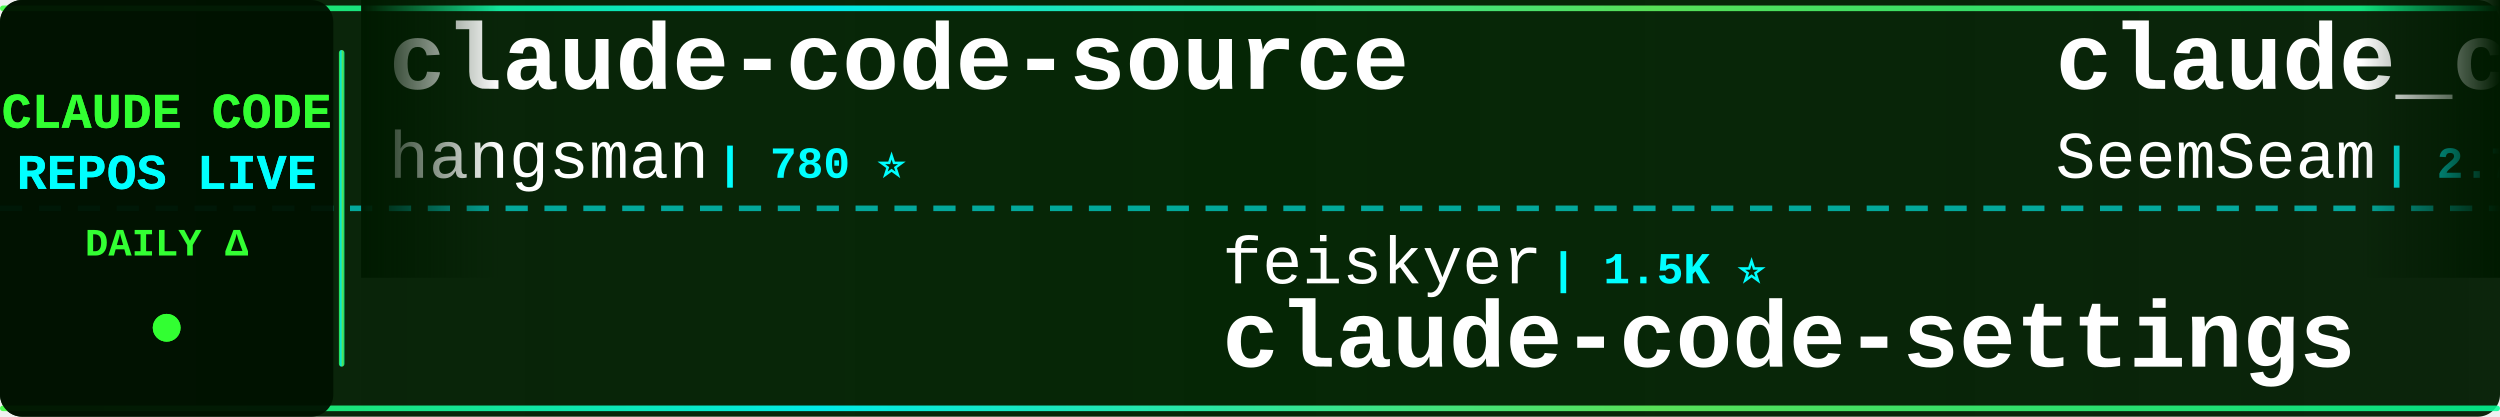
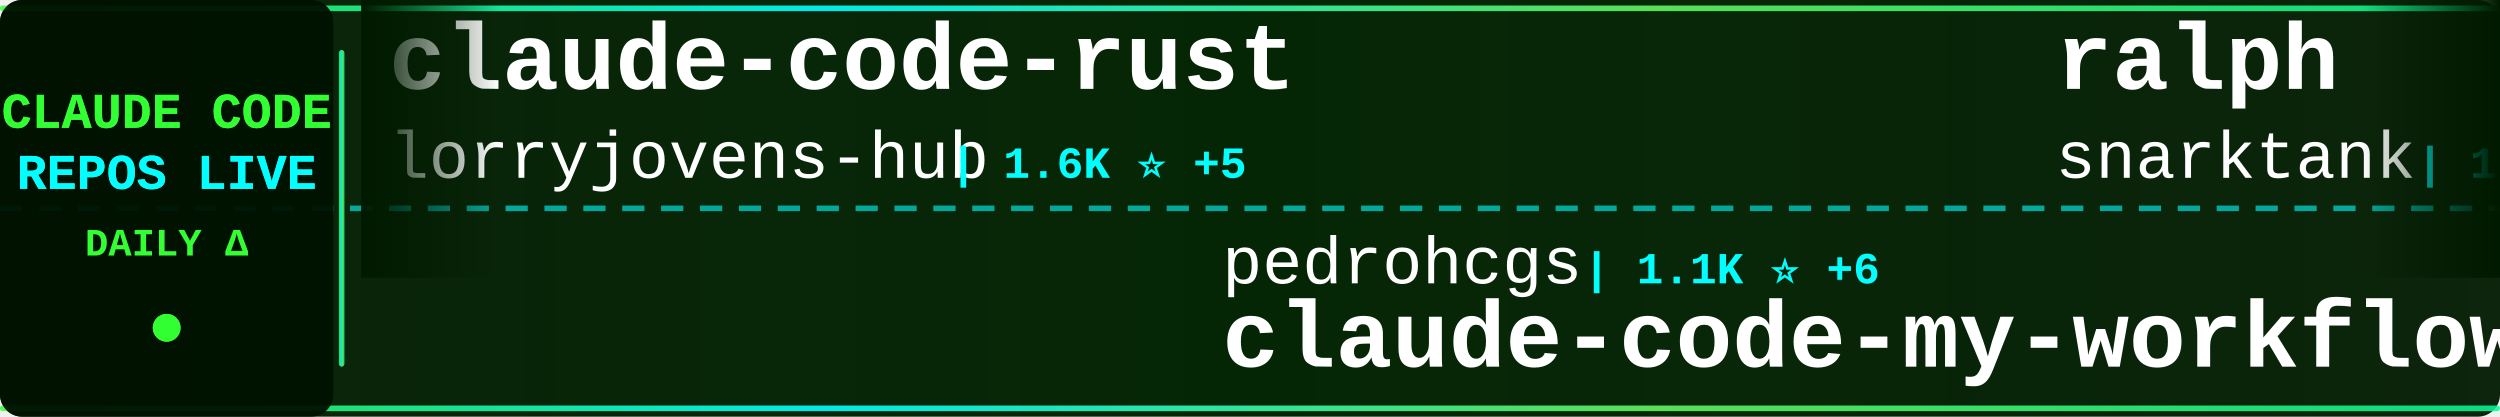
<svg xmlns="http://www.w3.org/2000/svg" width="900" height="150">
  <defs>
    <linearGradient id="tickerBg" x1="0%" y1="0%" x2="100%" y2="0%">
      <stop offset="0%" style="stop-color:#001a00;stop-opacity:0.95" />
      <stop offset="50%" style="stop-color:#002200;stop-opacity:0.98" />
      <stop offset="100%" style="stop-color:#001a00;stop-opacity:0.95" />
    </linearGradient>
    <linearGradient id="borderGrad" x1="0%" y1="0%" x2="100%" y2="0%">
      <stop offset="0%" style="stop-color:#33ff33;stop-opacity:0.85">
        <animate attributeName="stop-opacity" values="0.85;1;0.85" dur="2s" repeatCount="indefinite" />
      </stop>
      <stop offset="33%" style="stop-color:#00ffff;stop-opacity:0.9">
        <animate attributeName="stop-opacity" values="0.9;1;0.9" dur="2.2s" repeatCount="indefinite" />
      </stop>
      <stop offset="66%" style="stop-color:#66ff66;stop-opacity:0.85">
        <animate attributeName="stop-opacity" values="0.85;1;0.85" dur="1.8s" repeatCount="indefinite" />
      </stop>
      <stop offset="100%" style="stop-color:#00ff99;stop-opacity:0.85">
        <animate attributeName="stop-opacity" values="0.85;1;0.85" dur="2s" repeatCount="indefinite" />
      </stop>
    </linearGradient>
    <filter id="textGlow">
      <feGaussianBlur stdDeviation="0.1" result="coloredBlur" />
      <feMerge>
        <feMergeNode in="coloredBlur" />
        <feMergeNode in="SourceGraphic" />
      </feMerge>
    </filter>
    <filter id="metricGlow">
      <feGaussianBlur stdDeviation="0.2" result="coloredBlur" />
      <feMerge>
        <feMergeNode in="coloredBlur" />
        <feMergeNode in="SourceGraphic" />
      </feMerge>
    </filter>
    <linearGradient id="leftFade" x1="0%" y1="0%" x2="100%" y2="0%">
      <stop offset="0%" style="stop-color:#001a00;stop-opacity:1" />
      <stop offset="100%" style="stop-color:#001a00;stop-opacity:0" />
    </linearGradient>
    <linearGradient id="rightFade" x1="0%" y1="0%" x2="100%" y2="0%">
      <stop offset="0%" style="stop-color:#001a00;stop-opacity:0" />
      <stop offset="100%" style="stop-color:#001a00;stop-opacity:1" />
    </linearGradient>
  </defs>
  <rect width="900" height="150" fill="url(#tickerBg)" rx="8" />
  <rect x="0" y="2" width="900" height="2" fill="url(#borderGrad)" rx="1" />
  <rect x="0" y="146" width="900" height="2" fill="url(#borderGrad)" rx="1" />
  <line x1="0" y1="75" x2="900" y2="75" stroke="#00ffff" stroke-width="2" stroke-dasharray="8 6" opacity="0.6" />
  <rect x="0" y="0" width="120" height="150" fill="#001100" opacity="0.95" rx="8" />
  <text x="60" y="46" font-family="'Courier New', monospace" font-size="18" font-weight="bold" fill="#33ff33" text-anchor="middle" filter="url(#textGlow)">
    CLAUDE CODE
  </text>
  <text x="60" y="68" font-family="'Courier New', monospace" font-size="18" font-weight="bold" fill="#00ffff" text-anchor="middle" filter="url(#textGlow)">
    REPOS LIVE
  </text>
  <text x="60" y="92" font-family="'Courier New', monospace" font-size="14" font-weight="bold" fill="#33ff33" text-anchor="middle">
    DAILY Δ
  </text>
  <circle cx="60" cy="118" r="5" fill="#33ff33" filter="url(#metricGlow)">
    <animate attributeName="r" values="4;6;4" dur="1.5s" repeatCount="indefinite" />
    <animate attributeName="opacity" values="0.6;1;0.6" dur="1.5s" repeatCount="indefinite" />
  </circle>
  <rect x="122" y="18" width="2" height="114" fill="url(#borderGrad)" rx="1" />
  <clipPath id="tickerClip">
    <rect x="130" y="0" width="770" height="150" />
  </clipPath>
  <g clip-path="url(#tickerClip)">
    <g id="tickerItems">
      <animateTransform attributeName="transform" attributeType="XML" type="translate" from="0 0" to="-3000 0" dur="54s" repeatCount="indefinite" />
      <g transform="translate(0, 0)">
-         <text x="140" y="32" font-family="'Courier New', monospace" font-size="34" font-weight="bold" fill="#ffffff">claude-code-source</text>
-         <text x="140" y="64" font-family="'Courier New', monospace" font-size="24" font-weight="normal" fill="#ffffff" opacity="1.0">hangsman</text>
-         <text x="258" y="64" font-family="'Courier New', monospace" font-size="16" font-weight="bold" fill="#00ffff"> | 780 ⭐</text>
+         <text x="140" y="32" font-family="'Courier New', monospace" font-size="34" font-weight="bold" fill="#ffffff">claude-code-rust</text>
+         <text x="140" y="64" font-family="'Courier New', monospace" font-size="24" font-weight="normal" fill="#ffffff" opacity="1.0">lorryjovens-hub</text>
+         <text x="342" y="64" font-family="'Courier New', monospace" font-size="16" font-weight="bold" fill="#00ffff"> | 1.6K ⭐ +5</text>
      </g>
      <g transform="translate(300, 0)">
-         <text x="140" y="102" font-family="'Courier New', monospace" font-size="24" font-weight="normal" fill="#ffffff" opacity="1.0">feiskyer</text>
-         <text x="258" y="102" font-family="'Courier New', monospace" font-size="16" font-weight="bold" fill="#00ffff"> | 1.5K ⭐</text>
-         <text x="140" y="132" font-family="'Courier New', monospace" font-size="34" font-weight="bold" fill="#ffffff">claude-code-settings</text>
+         <text x="140" y="102" font-family="'Courier New', monospace" font-size="24" font-weight="normal" fill="#ffffff" opacity="1.0">pedrohcgs</text>
+         <text x="270" y="102" font-family="'Courier New', monospace" font-size="16" font-weight="bold" fill="#00ffff"> | 1.1K ⭐ +6</text>
+         <text x="140" y="132" font-family="'Courier New', monospace" font-size="34" font-weight="bold" fill="#ffffff">claude-code-my-workflow</text>
      </g>
      <g transform="translate(600, 0)">
-         <text x="140" y="32" font-family="'Courier New', monospace" font-size="34" font-weight="bold" fill="#ffffff">claude_codex_bridge</text>
-         <text x="140" y="64" font-family="'Courier New', monospace" font-size="24" font-weight="normal" fill="#ffffff" opacity="1.0">SeemSeam</text>
-         <text x="258" y="64" font-family="'Courier New', monospace" font-size="16" font-weight="bold" fill="#00ffff"> | 2.7K ⭐ +8</text>
+         <text x="140" y="32" font-family="'Courier New', monospace" font-size="34" font-weight="bold" fill="#ffffff">ralph</text>
+         <text x="140" y="64" font-family="'Courier New', monospace" font-size="24" font-weight="normal" fill="#ffffff" opacity="1.0">snarktank</text>
+         <text x="270" y="64" font-family="'Courier New', monospace" font-size="16" font-weight="bold" fill="#00ffff"> | 19.5K ⭐ +53</text>
      </g>
      <g transform="translate(900, 0)">
-         <text x="140" y="102" font-family="'Courier New', monospace" font-size="24" font-weight="normal" fill="#ffffff" opacity="1.0">lorryjovens-hub</text>
-         <text x="342" y="102" font-family="'Courier New', monospace" font-size="16" font-weight="bold" fill="#00ffff"> | 1.6K ⭐ +3</text>
-         <text x="140" y="132" font-family="'Courier New', monospace" font-size="34" font-weight="bold" fill="#ffffff">claude-code-rust</text>
+         <text x="140" y="102" font-family="'Courier New', monospace" font-size="24" font-weight="normal" fill="#ffffff" opacity="1.0">ponponon</text>
+         <text x="258" y="102" font-family="'Courier New', monospace" font-size="16" font-weight="bold" fill="#00ffff"> | 2.2K ⭐ +3</text>
+         <text x="140" y="132" font-family="'Courier New', monospace" font-size="34" font-weight="bold" fill="#ffffff">claude_code_src</text>
      </g>
      <g transform="translate(1200, 0)">
-         <text x="140" y="32" font-family="'Courier New', monospace" font-size="34" font-weight="bold" fill="#ffffff">andrej-karpathy-skills</text>
-         <text x="140" y="64" font-family="'Courier New', monospace" font-size="24" font-weight="normal" fill="#ffffff" opacity="1.0">multica-ai</text>
-         <text x="282" y="64" font-family="'Courier New', monospace" font-size="16" font-weight="bold" fill="#00ffff"> | 149.3K ⭐ +3.3K</text>
+         <text x="140" y="32" font-family="'Courier New', monospace" font-size="34" font-weight="bold" fill="#ffffff">claude-code</text>
+         <text x="140" y="64" font-family="'Courier New', monospace" font-size="24" font-weight="normal" fill="#ffffff" opacity="1.0">xorespesp</text>
+         <text x="270" y="64" font-family="'Courier New', monospace" font-size="16" font-weight="bold" fill="#00ffff"> | 225 ⭐ +1</text>
      </g>
      <g transform="translate(1500, 0)">
-         <text x="140" y="102" font-family="'Courier New', monospace" font-size="24" font-weight="normal" fill="#ffffff" opacity="1.0">Maciek-roboblog</text>
-         <text x="342" y="102" font-family="'Courier New', monospace" font-size="16" font-weight="bold" fill="#00ffff"> | 8.1K ⭐ +11</text>
-         <text x="140" y="132" font-family="'Courier New', monospace" font-size="34" font-weight="bold" fill="#ffffff">Claude-Code-Usage-Monito...</text>
+         <text x="140" y="102" font-family="'Courier New', monospace" font-size="24" font-weight="normal" fill="#ffffff" opacity="1.0">https-deeplearning-ai</text>
+         <text x="414" y="102" font-family="'Courier New', monospace" font-size="16" font-weight="bold" fill="#00ffff"> | 516 ⭐</text>
+         <text x="140" y="132" font-family="'Courier New', monospace" font-size="34" font-weight="bold" fill="#ffffff">sc-claude-code-files</text>
      </g>
      <g transform="translate(1800, 0)">
-         <text x="140" y="32" font-family="'Courier New', monospace" font-size="34" font-weight="bold" fill="#ffffff">claude-code-proxy</text>
-         <text x="140" y="64" font-family="'Courier New', monospace" font-size="24" font-weight="normal" fill="#ffffff" opacity="1.0">1rgs</text>
-         <text x="210" y="64" font-family="'Courier New', monospace" font-size="16" font-weight="bold" fill="#00ffff"> | 3.6K ⭐ +1</text>
+         <text x="140" y="32" font-family="'Courier New', monospace" font-size="34" font-weight="bold" fill="#ffffff">claude-plugins-official</text>
+         <text x="140" y="64" font-family="'Courier New', monospace" font-size="24" font-weight="normal" fill="#ffffff" opacity="1.0">anthropics</text>
+         <text x="282" y="64" font-family="'Courier New', monospace" font-size="16" font-weight="bold" fill="#00ffff"> | 26.6K ⭐ +1.4K</text>
      </g>
      <g transform="translate(2100, 0)">
-         <text x="140" y="102" font-family="'Courier New', monospace" font-size="24" font-weight="normal" fill="#ffffff" opacity="1.0">Yuyz0112</text>
-         <text x="258" y="102" font-family="'Courier New', monospace" font-size="16" font-weight="bold" fill="#00ffff"> | 2.4K ⭐</text>
-         <text x="140" y="132" font-family="'Courier New', monospace" font-size="34" font-weight="bold" fill="#ffffff">claude-code-reverse</text>
+         <text x="140" y="102" font-family="'Courier New', monospace" font-size="24" font-weight="normal" fill="#ffffff" opacity="1.0">Windy3f3f3f3f</text>
+         <text x="318" y="102" font-family="'Courier New', monospace" font-size="16" font-weight="bold" fill="#00ffff"> | 2.4K ⭐ +6</text>
+         <text x="140" y="132" font-family="'Courier New', monospace" font-size="34" font-weight="bold" fill="#ffffff">how-claude-code-works</text>
      </g>
      <g transform="translate(2400, 0)">
-         <text x="140" y="32" font-family="'Courier New', monospace" font-size="34" font-weight="bold" fill="#ffffff">claude-code-source-build</text>
-         <text x="140" y="64" font-family="'Courier New', monospace" font-size="24" font-weight="normal" fill="#ffffff" opacity="1.0">andrew-kramer-inno</text>
-         <text x="378" y="64" font-family="'Courier New', monospace" font-size="16" font-weight="bold" fill="#00ffff"> | 590 ⭐ +1</text>
+         <text x="140" y="32" font-family="'Courier New', monospace" font-size="34" font-weight="bold" fill="#ffffff">claude-code-engineering</text>
+         <text x="140" y="64" font-family="'Courier New', monospace" font-size="24" font-weight="normal" fill="#ffffff" opacity="1.0">huangjia2019</text>
+         <text x="306" y="64" font-family="'Courier New', monospace" font-size="16" font-weight="bold" fill="#00ffff"> | 692 ⭐ +5</text>
      </g>
      <g transform="translate(2700, 0)">
-         <text x="140" y="102" font-family="'Courier New', monospace" font-size="24" font-weight="normal" fill="#ffffff" opacity="1.0">KPR111</text>
-         <text x="234" y="102" font-family="'Courier New', monospace" font-size="16" font-weight="bold" fill="#00ffff"> | 17 ⭐</text>
-         <text x="140" y="132" font-family="'Courier New', monospace" font-size="34" font-weight="bold" fill="#ffffff">Claude-Code</text>
+         <text x="140" y="102" font-family="'Courier New', monospace" font-size="24" font-weight="normal" fill="#ffffff" opacity="1.0">catlog22</text>
+         <text x="258" y="102" font-family="'Courier New', monospace" font-size="16" font-weight="bold" fill="#00ffff"> | 2.0K ⭐ +2</text>
+         <text x="140" y="132" font-family="'Courier New', monospace" font-size="34" font-weight="bold" fill="#ffffff">Claude-Code-Workflow</text>
      </g>
      <g transform="translate(3000, 0)">
-         <text x="140" y="32" font-family="'Courier New', monospace" font-size="34" font-weight="bold" fill="#ffffff">claude-code-source</text>
-         <text x="140" y="64" font-family="'Courier New', monospace" font-size="24" font-weight="normal" fill="#ffffff" opacity="1.0">hangsman</text>
-         <text x="258" y="64" font-family="'Courier New', monospace" font-size="16" font-weight="bold" fill="#00ffff"> | 780 ⭐</text>
+         <text x="140" y="32" font-family="'Courier New', monospace" font-size="34" font-weight="bold" fill="#ffffff">claude-code-rust</text>
+         <text x="140" y="64" font-family="'Courier New', monospace" font-size="24" font-weight="normal" fill="#ffffff" opacity="1.0">lorryjovens-hub</text>
+         <text x="342" y="64" font-family="'Courier New', monospace" font-size="16" font-weight="bold" fill="#00ffff"> | 1.6K ⭐ +5</text>
      </g>
      <g transform="translate(3300, 0)">
-         <text x="140" y="102" font-family="'Courier New', monospace" font-size="24" font-weight="normal" fill="#ffffff" opacity="1.0">feiskyer</text>
-         <text x="258" y="102" font-family="'Courier New', monospace" font-size="16" font-weight="bold" fill="#00ffff"> | 1.5K ⭐</text>
-         <text x="140" y="132" font-family="'Courier New', monospace" font-size="34" font-weight="bold" fill="#ffffff">claude-code-settings</text>
+         <text x="140" y="102" font-family="'Courier New', monospace" font-size="24" font-weight="normal" fill="#ffffff" opacity="1.0">pedrohcgs</text>
+         <text x="270" y="102" font-family="'Courier New', monospace" font-size="16" font-weight="bold" fill="#00ffff"> | 1.1K ⭐ +6</text>
+         <text x="140" y="132" font-family="'Courier New', monospace" font-size="34" font-weight="bold" fill="#ffffff">claude-code-my-workflow</text>
      </g>
      <g transform="translate(3600, 0)">
-         <text x="140" y="32" font-family="'Courier New', monospace" font-size="34" font-weight="bold" fill="#ffffff">claude_codex_bridge</text>
-         <text x="140" y="64" font-family="'Courier New', monospace" font-size="24" font-weight="normal" fill="#ffffff" opacity="1.0">SeemSeam</text>
-         <text x="258" y="64" font-family="'Courier New', monospace" font-size="16" font-weight="bold" fill="#00ffff"> | 2.7K ⭐ +8</text>
+         <text x="140" y="32" font-family="'Courier New', monospace" font-size="34" font-weight="bold" fill="#ffffff">ralph</text>
+         <text x="140" y="64" font-family="'Courier New', monospace" font-size="24" font-weight="normal" fill="#ffffff" opacity="1.0">snarktank</text>
+         <text x="270" y="64" font-family="'Courier New', monospace" font-size="16" font-weight="bold" fill="#00ffff"> | 19.5K ⭐ +53</text>
      </g>
      <g transform="translate(3900, 0)">
-         <text x="140" y="102" font-family="'Courier New', monospace" font-size="24" font-weight="normal" fill="#ffffff" opacity="1.0">lorryjovens-hub</text>
-         <text x="342" y="102" font-family="'Courier New', monospace" font-size="16" font-weight="bold" fill="#00ffff"> | 1.6K ⭐ +3</text>
-         <text x="140" y="132" font-family="'Courier New', monospace" font-size="34" font-weight="bold" fill="#ffffff">claude-code-rust</text>
+         <text x="140" y="102" font-family="'Courier New', monospace" font-size="24" font-weight="normal" fill="#ffffff" opacity="1.0">ponponon</text>
+         <text x="258" y="102" font-family="'Courier New', monospace" font-size="16" font-weight="bold" fill="#00ffff"> | 2.2K ⭐ +3</text>
+         <text x="140" y="132" font-family="'Courier New', monospace" font-size="34" font-weight="bold" fill="#ffffff">claude_code_src</text>
      </g>
    </g>
  </g>
  <rect x="130" y="0" width="50" height="100" fill="url(#leftFade)" />
  <rect x="850" y="0" width="50" height="100" fill="url(#rightFade)" />
</svg>
